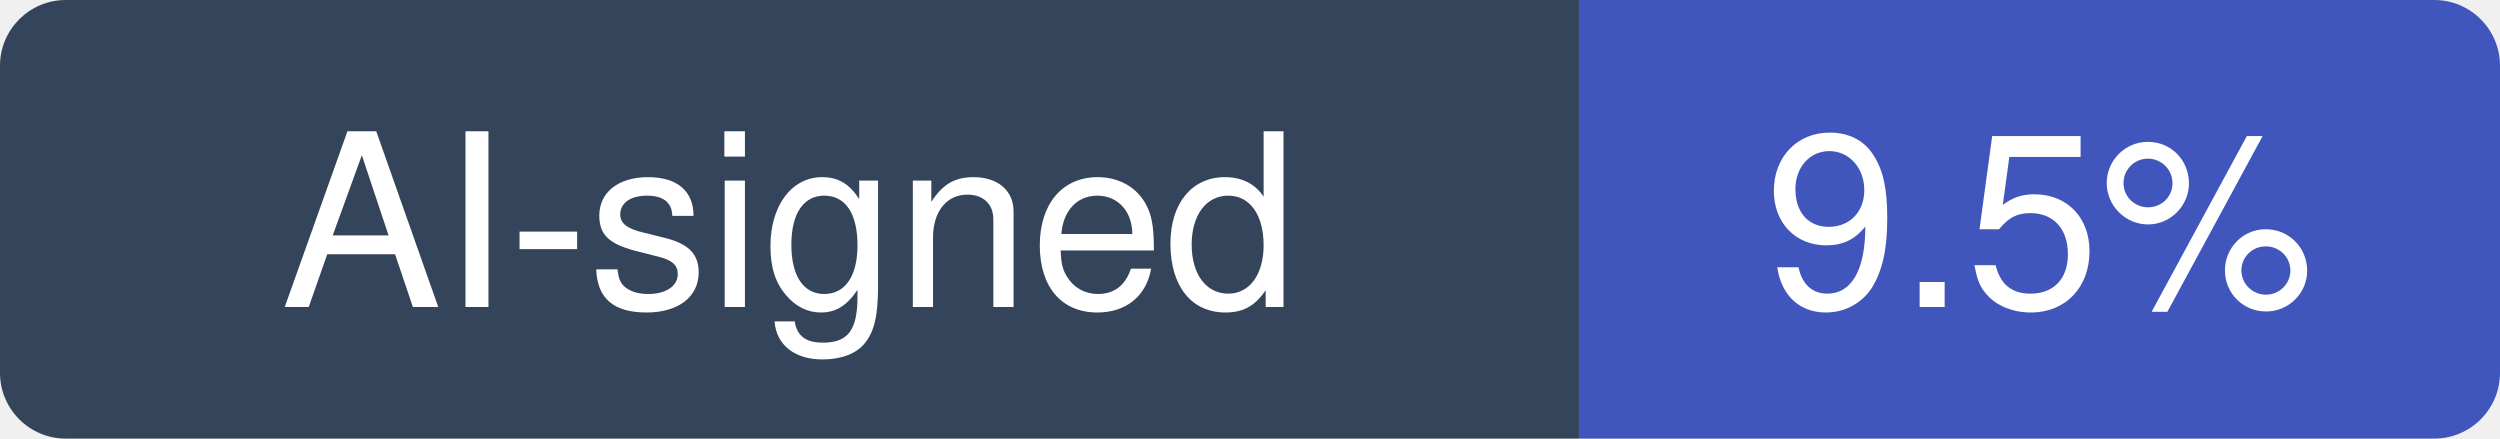
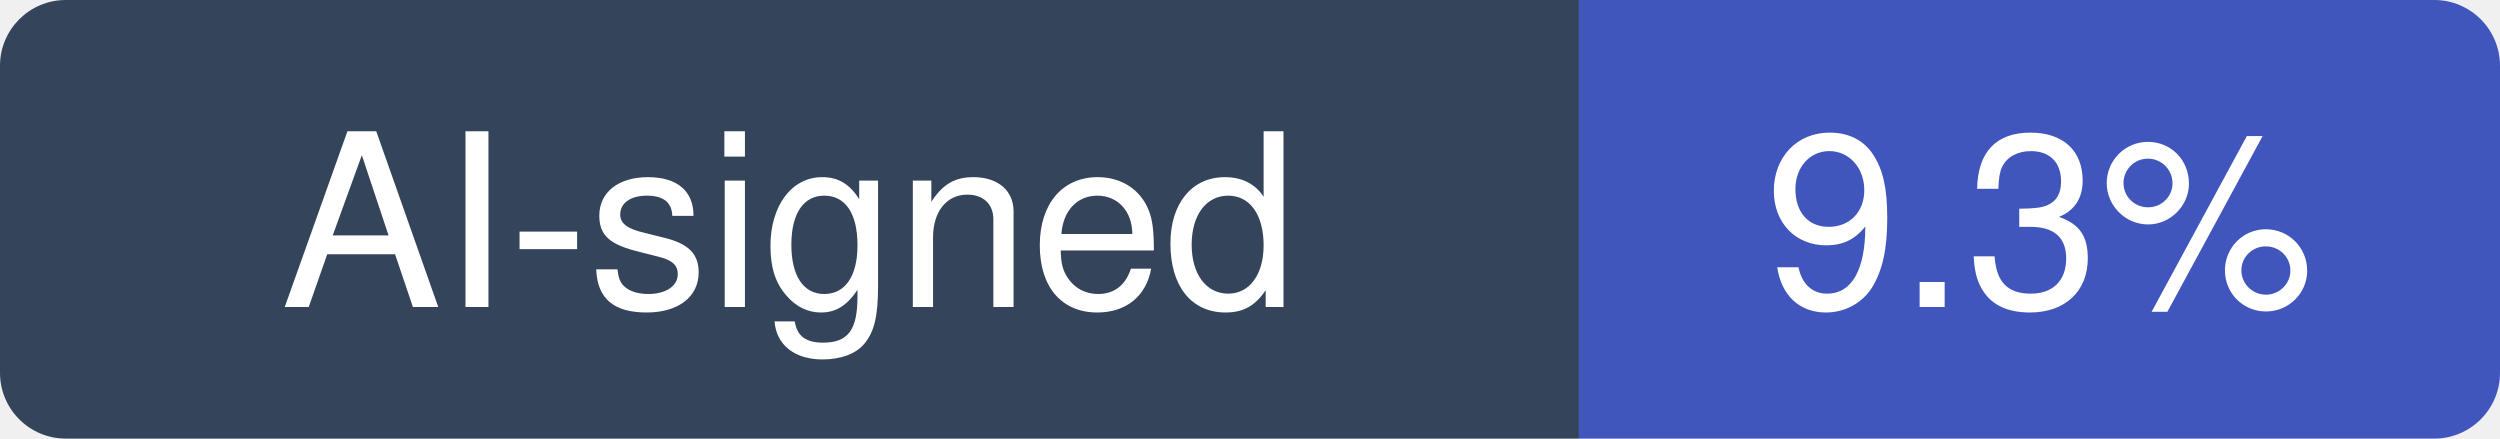
- <svg xmlns="http://www.w3.org/2000/svg" width="114" height="20" viewBox="0 0 114 20" role="img" aria-label="AI-signed: 9.5% of recent commits in python/cpython">
+ <svg xmlns="http://www.w3.org/2000/svg" width="114" height="20" viewBox="0 0 114 20" role="img" aria-label="AI-signed: 9.3% of recent commits in python/cpython">
  <clipPath id="hm-r">
    <rect width="114" height="20" rx="3" />
  </clipPath>
  <g clip-path="url(#hm-r)">
    <rect width="72" height="20" fill="#34445A" />
    <rect x="72" width="42" height="20" fill="#4056BC" />
  </g>
  <g fill="#fff" text-anchor="middle" font-family="Verdana, -apple-system, BlinkMacSystemFont, Segoe UI, Helvetica, Arial, Fira Sans, sans-serif" font-size="11">
    <text x="36" y="14">AI-signed</text>
-     <text x="93" y="14">9.5%</text>
+     <text x="93" y="14">9.3%</text>
  </g>
</svg>
